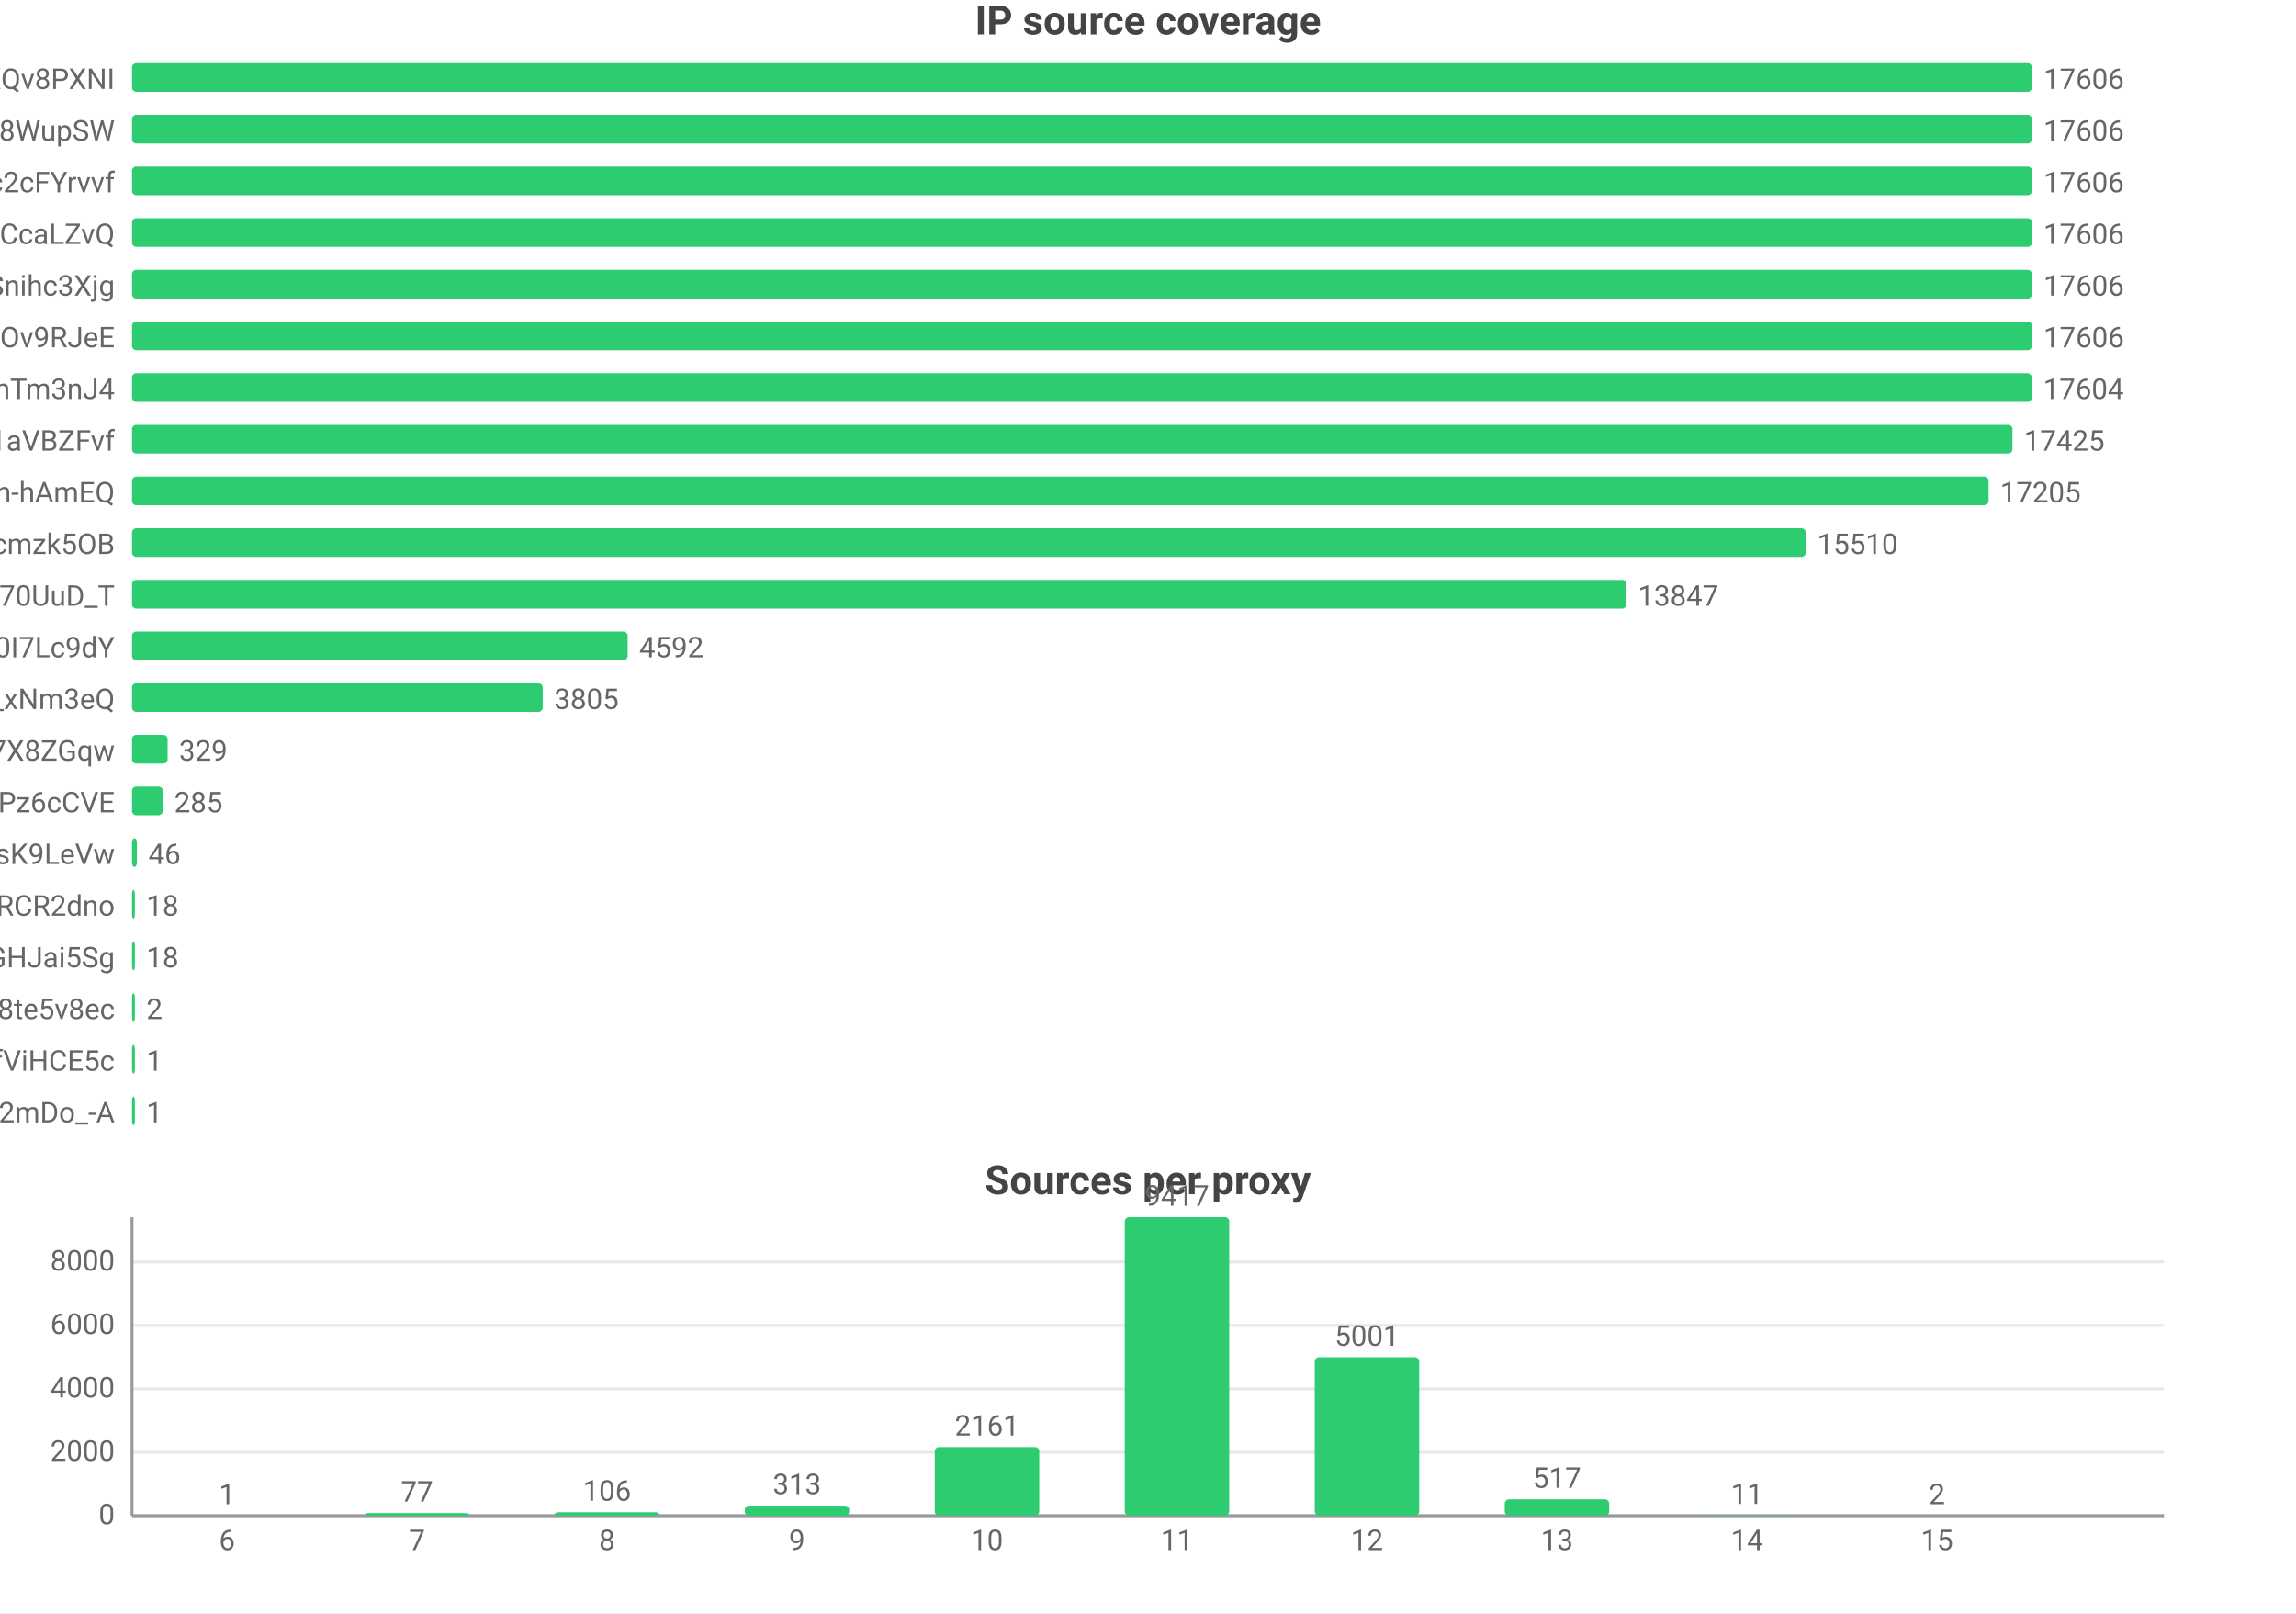
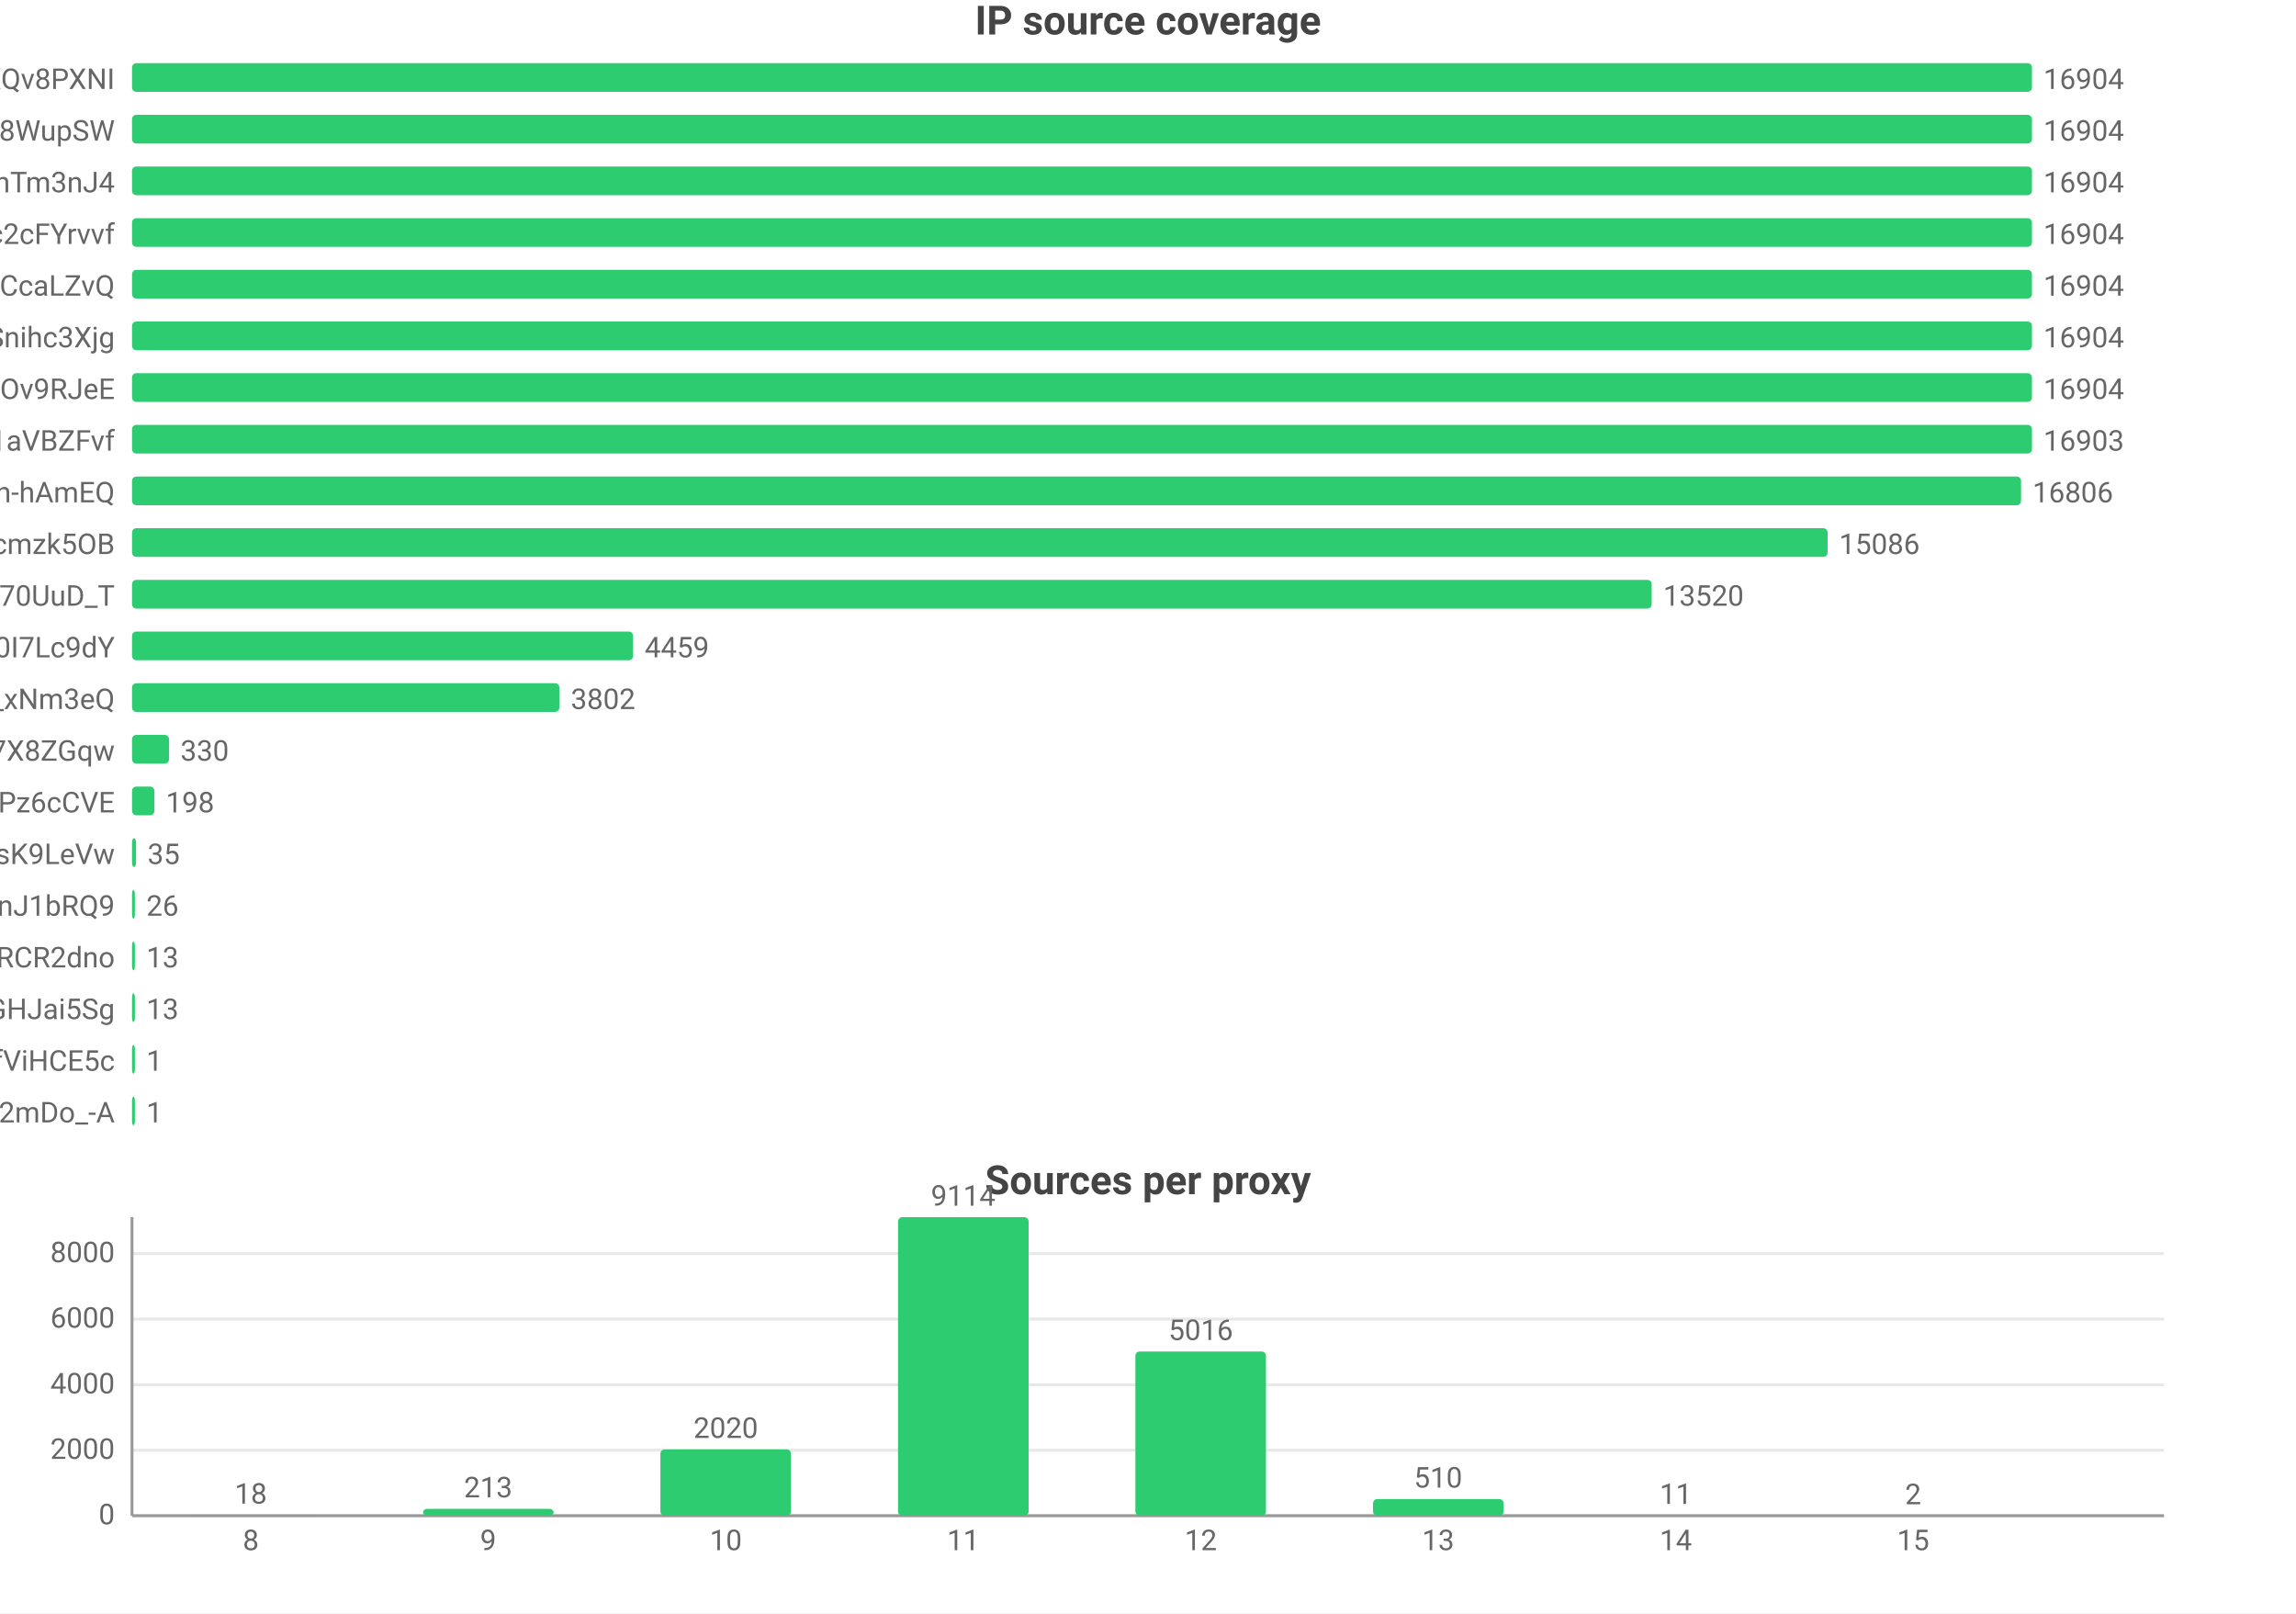
<svg xmlns="http://www.w3.org/2000/svg" width="800" height="562" viewBox="0 0 800 562">
  <rect width="800" height="562" fill="#ffffff" />
  <style>text{font-family:system-ui,-apple-system,'Segoe UI',Roboto,'PingFang SC','Microsoft YaHei','Noto Sans CJK SC',sans-serif}.g{stroke:#e8e8e8;stroke-width:1}.a{stroke:#999;stroke-width:1}.t{font-size:10px;fill:#666}.m{font-size:10px;text-anchor:middle;fill:#666}.e{font-size:10px;text-anchor:end;fill:#666}.l{font-size:11px;fill:#333}.tt{font-size:14px;font-weight:600;text-anchor:middle;fill:#444}.em{font-size:13px;text-anchor:middle;fill:#999}</style>
  <text class="tt" x="400.0" y="12">IP source coverage</text>
  <text class="e" x="40" y="31">rsrc_YmwQdEYueobUJ7o0R-mXQv8PXNI</text>
  <rect x="46" y="22" width="662" height="10" fill="#2ecc71" rx="1.5" />
-   <text class="t" x="712" y="31">17606</text>
+   <text class="t" x="712" y="31">16904</text>
  <text class="e" x="40" y="49">rsrc_Kf72a5Rnsi5l_-kq8f8WupSW</text>
  <rect x="46" y="40" width="662" height="10" fill="#2ecc71" rx="1.5" />
-   <text class="t" x="712" y="49">17606</text>
-   <text class="e" x="40" y="67">rsrc_N0DphMQvqfO6-stc2cFYrvvf</text>
+   <text class="t" x="712" y="49">16904</text>
+   <text class="e" x="40" y="67">rsrc_8J7Mvr-6DA7BBOtGFT3QhTm3nJ4</text>
  <rect x="46" y="58" width="662" height="10" fill="#2ecc71" rx="1.5" />
-   <text class="t" x="712" y="67">17606</text>
-   <text class="e" x="40" y="85">rsrc_y1f6AcnstjvbsPXVio2CcaLZvQ</text>
+   <text class="t" x="712" y="67">16904</text>
+   <text class="e" x="40" y="85">rsrc_N0DphMQvqfO6-stc2cFYrvvf</text>
  <rect x="46" y="76" width="662" height="10" fill="#2ecc71" rx="1.5" />
-   <text class="t" x="712" y="85">17606</text>
-   <text class="e" x="40" y="103">rsrc_udXhFfUWqS8V61wbeSoAvSnihc3Xjg</text>
+   <text class="t" x="712" y="85">16904</text>
+   <text class="e" x="40" y="103">rsrc_y1f6AcnstjvbsPXVio2CcaLZvQ</text>
  <rect x="46" y="94" width="662" height="10" fill="#2ecc71" rx="1.5" />
-   <text class="t" x="712" y="103">17606</text>
-   <text class="e" x="40" y="121">rsrc_phRkyFPJDKAG-t3D4gC7qC7dOv9RJeE</text>
+   <text class="t" x="712" y="103">16904</text>
+   <text class="e" x="40" y="121">rsrc_udXhFfUWqS8V61wbeSoAvSnihc3Xjg</text>
  <rect x="46" y="112" width="662" height="10" fill="#2ecc71" rx="1.5" />
-   <text class="t" x="712" y="121">17606</text>
-   <text class="e" x="40" y="139">rsrc_8J7Mvr-6DA7BBOtGFT3QhTm3nJ4</text>
-   <rect x="46" y="130" width="661.9" height="10" fill="#2ecc71" rx="1.5" />
-   <text class="t" x="711.9" y="139">17604</text>
+   <text class="t" x="712" y="121">16904</text>
+   <text class="e" x="40" y="139">rsrc_phRkyFPJDKAG-t3D4gC7qC7dOv9RJeE</text>
+   <rect x="46" y="130" width="662" height="10" fill="#2ecc71" rx="1.5" />
+   <text class="t" x="712" y="139">16904</text>
  <text class="e" x="40" y="157">rsrc_3UBRP7wwxr0KCZcckKaO1aVBZFvf</text>
-   <rect x="46" y="148" width="655.2" height="10" fill="#2ecc71" rx="1.5" />
-   <text class="t" x="705.2" y="157">17425</text>
+   <rect x="46" y="148" width="662.0" height="10" fill="#2ecc71" rx="1.5" />
+   <text class="t" x="712.0" y="157">16903</text>
  <text class="e" x="40" y="175">rsrc_je3zDruIeQJtGRSh-hAmEQ</text>
-   <rect x="46" y="166" width="646.9" height="10" fill="#2ecc71" rx="1.5" />
-   <text class="t" x="696.9" y="175">17205</text>
+   <rect x="46" y="166" width="658.2" height="10" fill="#2ecc71" rx="1.5" />
+   <text class="t" x="708.2" y="175">16806</text>
  <text class="e" x="40" y="193">rsrc_K-0jAGBqjvCEp0Px6UbuWcmzk5OB</text>
-   <rect x="46" y="184" width="583.2" height="10" fill="#2ecc71" rx="1.5" />
-   <text class="t" x="633.2" y="193">15510</text>
+   <rect x="46" y="184" width="590.8" height="10" fill="#2ecc71" rx="1.5" />
+   <text class="t" x="640.8" y="193">15086</text>
  <text class="e" x="40" y="211">rsrc_Fe2TH426siPio70UuD_T</text>
-   <rect x="46" y="202" width="520.7" height="10" fill="#2ecc71" rx="1.5" />
-   <text class="t" x="570.7" y="211">13847</text>
+   <rect x="46" y="202" width="529.5" height="10" fill="#2ecc71" rx="1.5" />
+   <text class="t" x="579.5" y="211">13520</text>
  <text class="e" x="40" y="229">rsrc_zmdkNceYNtNIwTRnkeaDWUF0I7Lc9dY</text>
-   <rect x="46" y="220" width="172.7" height="10" fill="#2ecc71" rx="1.5" />
-   <text class="t" x="222.7" y="229">4592</text>
+   <rect x="46" y="220" width="174.6" height="10" fill="#2ecc71" rx="1.5" />
+   <text class="t" x="224.6" y="229">4459</text>
  <text class="e" x="40" y="247">rsrc_7HHr05kygIGY1_rUxDn2b0TfO3k_xNm3eQ</text>
-   <rect x="46" y="238" width="143.1" height="10" fill="#2ecc71" rx="1.5" />
-   <text class="t" x="193.1" y="247">3805</text>
+   <rect x="46" y="238" width="148.9" height="10" fill="#2ecc71" rx="1.5" />
+   <text class="t" x="198.9" y="247">3802</text>
  <text class="e" x="40" y="265">rsrc_KOcHY0zSvSXOKReI9zIAibe_1GV7X8ZGqw</text>
-   <rect x="46" y="256" width="12.4" height="10" fill="#2ecc71" rx="1.5" />
-   <text class="t" x="62.4" y="265">329</text>
+   <rect x="46" y="256" width="12.9" height="10" fill="#2ecc71" rx="1.5" />
+   <text class="t" x="62.9" y="265">330</text>
  <text class="e" x="40" y="283">rsrc_px-TVSmoFaih-Nh3Pz6cCVE</text>
-   <rect x="46" y="274" width="10.7" height="10" fill="#2ecc71" rx="1.5" />
-   <text class="t" x="60.7" y="283">285</text>
+   <rect x="46" y="274" width="7.8" height="10" fill="#2ecc71" rx="1.5" />
+   <text class="t" x="57.8" y="283">198</text>
  <text class="e" x="40" y="301">rsrc_y4RErEyr_I92cDIOQHlsK9LeVw</text>
-   <rect x="46" y="292" width="1.7" height="10" fill="#2ecc71" rx="1.5" />
-   <text class="t" x="51.7" y="301">46</text>
-   <text class="e" x="40" y="319">rsrc_-iwMUWtGMfvvmOs0VPBWChAcwcxiRCR2dno</text>
-   <rect x="46" y="310" width="1" height="10" fill="#2ecc71" rx="1.5" />
-   <text class="t" x="51" y="319">18</text>
-   <text class="e" x="40" y="337">rsrc_yQvJePm0B6jHzCYC4GdGHJai5Sg</text>
+   <rect x="46" y="292" width="1.4" height="10" fill="#2ecc71" rx="1.5" />
+   <text class="t" x="51.4" y="301">35</text>
+   <text class="e" x="40" y="319">rsrc_IutIxyjgURNKJ5AXGQxpTnJ1bRQ9</text>
+   <rect x="46" y="310" width="1.0" height="10" fill="#2ecc71" rx="1.5" />
+   <text class="t" x="51.0" y="319">26</text>
+   <text class="e" x="40" y="337">rsrc_-iwMUWtGMfvvmOs0VPBWChAcwcxiRCR2dno</text>
  <rect x="46" y="328" width="1" height="10" fill="#2ecc71" rx="1.5" />
-   <text class="t" x="51" y="337">18</text>
-   <text class="e" x="40" y="355">rsrc_htw8nZZHu0UN_vciVqNpM1nLqDu6f8j8te5v8ec</text>
+   <text class="t" x="51" y="337">13</text>
+   <text class="e" x="40" y="355">rsrc_yQvJePm0B6jHzCYC4GdGHJai5Sg</text>
  <rect x="46" y="346" width="1" height="10" fill="#2ecc71" rx="1.5" />
-   <text class="t" x="51" y="355">2</text>
+   <text class="t" x="51" y="355">13</text>
  <text class="e" x="40" y="373">rsrc_r5Qm4HD74aEPzYWaXJ5xTDmfViHCE5c</text>
  <rect x="46" y="364" width="1" height="10" fill="#2ecc71" rx="1.5" />
  <text class="t" x="51" y="373">1</text>
  <text class="e" x="40" y="391">rsrc_YY9vmpvAdBd76NYzbVa2mDo_-A</text>
  <rect x="46" y="382" width="1" height="10" fill="#2ecc71" rx="1.5" />
  <text class="t" x="51" y="391">1</text>
  <text class="tt" x="400.0" y="416">Sources per proxy</text>
  <line class="g" x1="46" y1="528" x2="754" y2="528" />
  <text class="e" x="40" y="531">0</text>
-   <line class="g" x1="46" y1="505.9" x2="754" y2="505.9" />
-   <text class="e" x="40" y="508.9">2000</text>
-   <line class="g" x1="46" y1="483.8" x2="754" y2="483.8" />
-   <text class="e" x="40" y="486.8">4000</text>
-   <line class="g" x1="46" y1="461.7" x2="754" y2="461.7" />
-   <text class="e" x="40" y="464.7">6000</text>
-   <line class="g" x1="46" y1="439.6" x2="754" y2="439.6" />
-   <text class="e" x="40" y="442.6">8000</text>
+   <line class="g" x1="46" y1="505.2" x2="754" y2="505.2" />
+   <text class="e" x="40" y="508.2">2000</text>
+   <line class="g" x1="46" y1="482.4" x2="754" y2="482.4" />
+   <text class="e" x="40" y="485.4">4000</text>
+   <line class="g" x1="46" y1="459.5" x2="754" y2="459.5" />
+   <text class="e" x="40" y="462.5">6000</text>
+   <line class="g" x1="46" y1="436.7" x2="754" y2="436.7" />
+   <text class="e" x="40" y="439.7">8000</text>
  <line class="a" x1="46" y1="424" x2="46" y2="528" />
  <line class="a" x1="46" y1="528" x2="754" y2="528" />
-   <rect x="60.9" y="528.0" width="36.4" height="0.0" fill="#2ecc71" rx="1.5" />
-   <text class="m" x="79.1" y="524.0">1</text>
-   <text class="m" x="79.1" y="540">6</text>
-   <rect x="127.1" y="527.1" width="36.4" height="0.9" fill="#2ecc71" rx="1.5" />
-   <text class="m" x="145.3" y="523.1">77</text>
-   <text class="m" x="145.3" y="540">7</text>
-   <rect x="193.3" y="526.8" width="36.4" height="1.2" fill="#2ecc71" rx="1.5" />
-   <text class="m" x="211.5" y="522.8">106</text>
-   <text class="m" x="211.5" y="540">8</text>
-   <rect x="259.5" y="524.5" width="36.4" height="3.5" fill="#2ecc71" rx="1.5" />
-   <text class="m" x="277.7" y="520.5">313</text>
-   <text class="m" x="277.7" y="540">9</text>
-   <rect x="325.7" y="504.1" width="36.4" height="23.9" fill="#2ecc71" rx="1.5" />
-   <text class="m" x="343.9" y="500.1">2161</text>
-   <text class="m" x="343.9" y="540">10</text>
-   <rect x="391.9" y="424" width="36.4" height="104" fill="#2ecc71" rx="1.5" />
-   <text class="m" x="410.1" y="420">9417</text>
-   <text class="m" x="410.1" y="540">11</text>
-   <rect x="458.1" y="472.8" width="36.4" height="55.2" fill="#2ecc71" rx="1.5" />
-   <text class="m" x="476.3" y="468.8">5001</text>
-   <text class="m" x="476.3" y="540">12</text>
-   <rect x="524.3" y="522.3" width="36.4" height="5.7" fill="#2ecc71" rx="1.5" />
-   <text class="m" x="542.5" y="518.3">517</text>
-   <text class="m" x="542.5" y="540">13</text>
-   <rect x="590.5" y="527.9" width="36.4" height="0.1" fill="#2ecc71" rx="1.5" />
-   <text class="m" x="608.7" y="523.9">11</text>
-   <text class="m" x="608.7" y="540">14</text>
-   <rect x="656.7" y="528.0" width="36.4" height="0.0" fill="#2ecc71" rx="1.5" />
-   <text class="m" x="674.9" y="524.0">2</text>
-   <text class="m" x="674.9" y="540">15</text>
+   <rect x="64.6" y="527.8" width="45.5" height="0.2" fill="#2ecc71" rx="1.5" />
+   <text class="m" x="87.4" y="523.8">18</text>
+   <text class="m" x="87.4" y="540">8</text>
+   <rect x="147.4" y="525.6" width="45.5" height="2.4" fill="#2ecc71" rx="1.5" />
+   <text class="m" x="170.1" y="521.6">213</text>
+   <text class="m" x="170.1" y="540">9</text>
+   <rect x="230.1" y="504.9" width="45.5" height="23.1" fill="#2ecc71" rx="1.5" />
+   <text class="m" x="252.9" y="500.9">2020</text>
+   <text class="m" x="252.9" y="540">10</text>
+   <rect x="312.9" y="424" width="45.5" height="104" fill="#2ecc71" rx="1.5" />
+   <text class="m" x="335.6" y="420">9114</text>
+   <text class="m" x="335.6" y="540">11</text>
+   <rect x="395.6" y="470.8" width="45.5" height="57.2" fill="#2ecc71" rx="1.5" />
+   <text class="m" x="418.4" y="466.8">5016</text>
+   <text class="m" x="418.4" y="540">12</text>
+   <rect x="478.4" y="522.2" width="45.5" height="5.8" fill="#2ecc71" rx="1.5" />
+   <text class="m" x="501.1" y="518.2">510</text>
+   <text class="m" x="501.1" y="540">13</text>
+   <rect x="561.1" y="527.9" width="45.5" height="0.1" fill="#2ecc71" rx="1.5" />
+   <text class="m" x="583.9" y="523.9">11</text>
+   <text class="m" x="583.9" y="540">14</text>
+   <rect x="643.9" y="528.0" width="45.5" height="0.0" fill="#2ecc71" rx="1.5" />
+   <text class="m" x="666.6" y="524.0">2</text>
+   <text class="m" x="666.6" y="540">15</text>
</svg>
